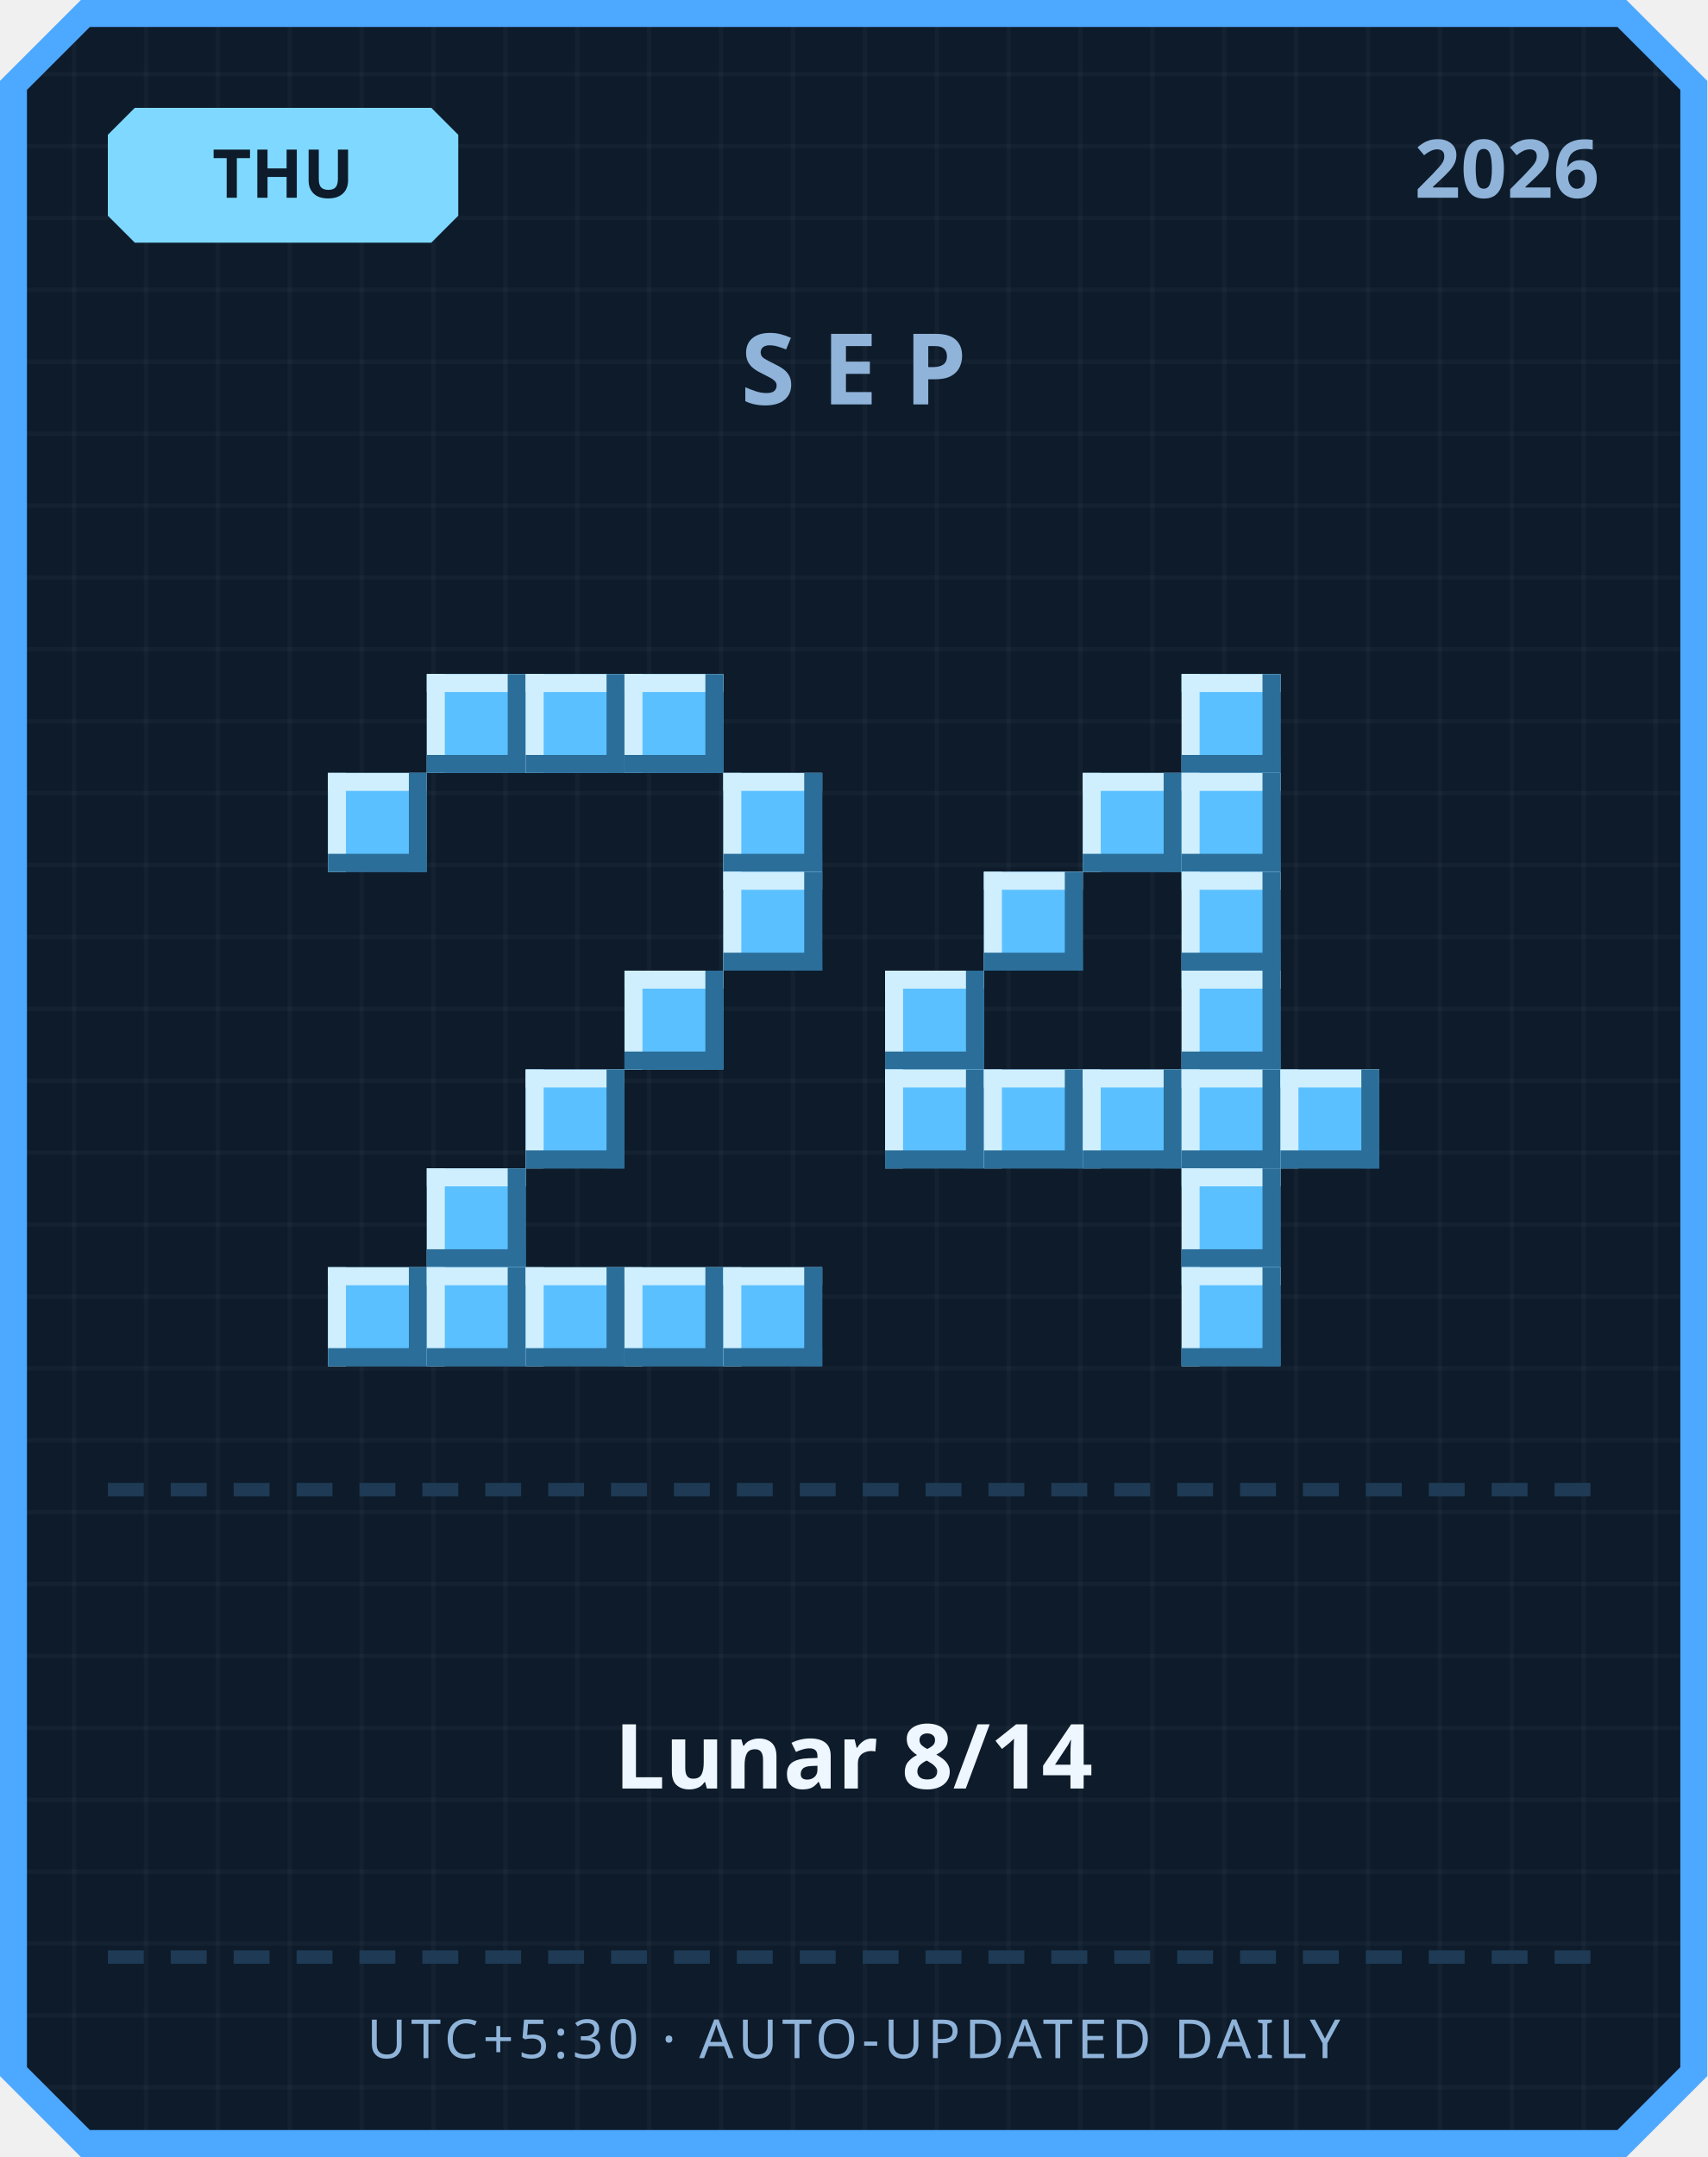
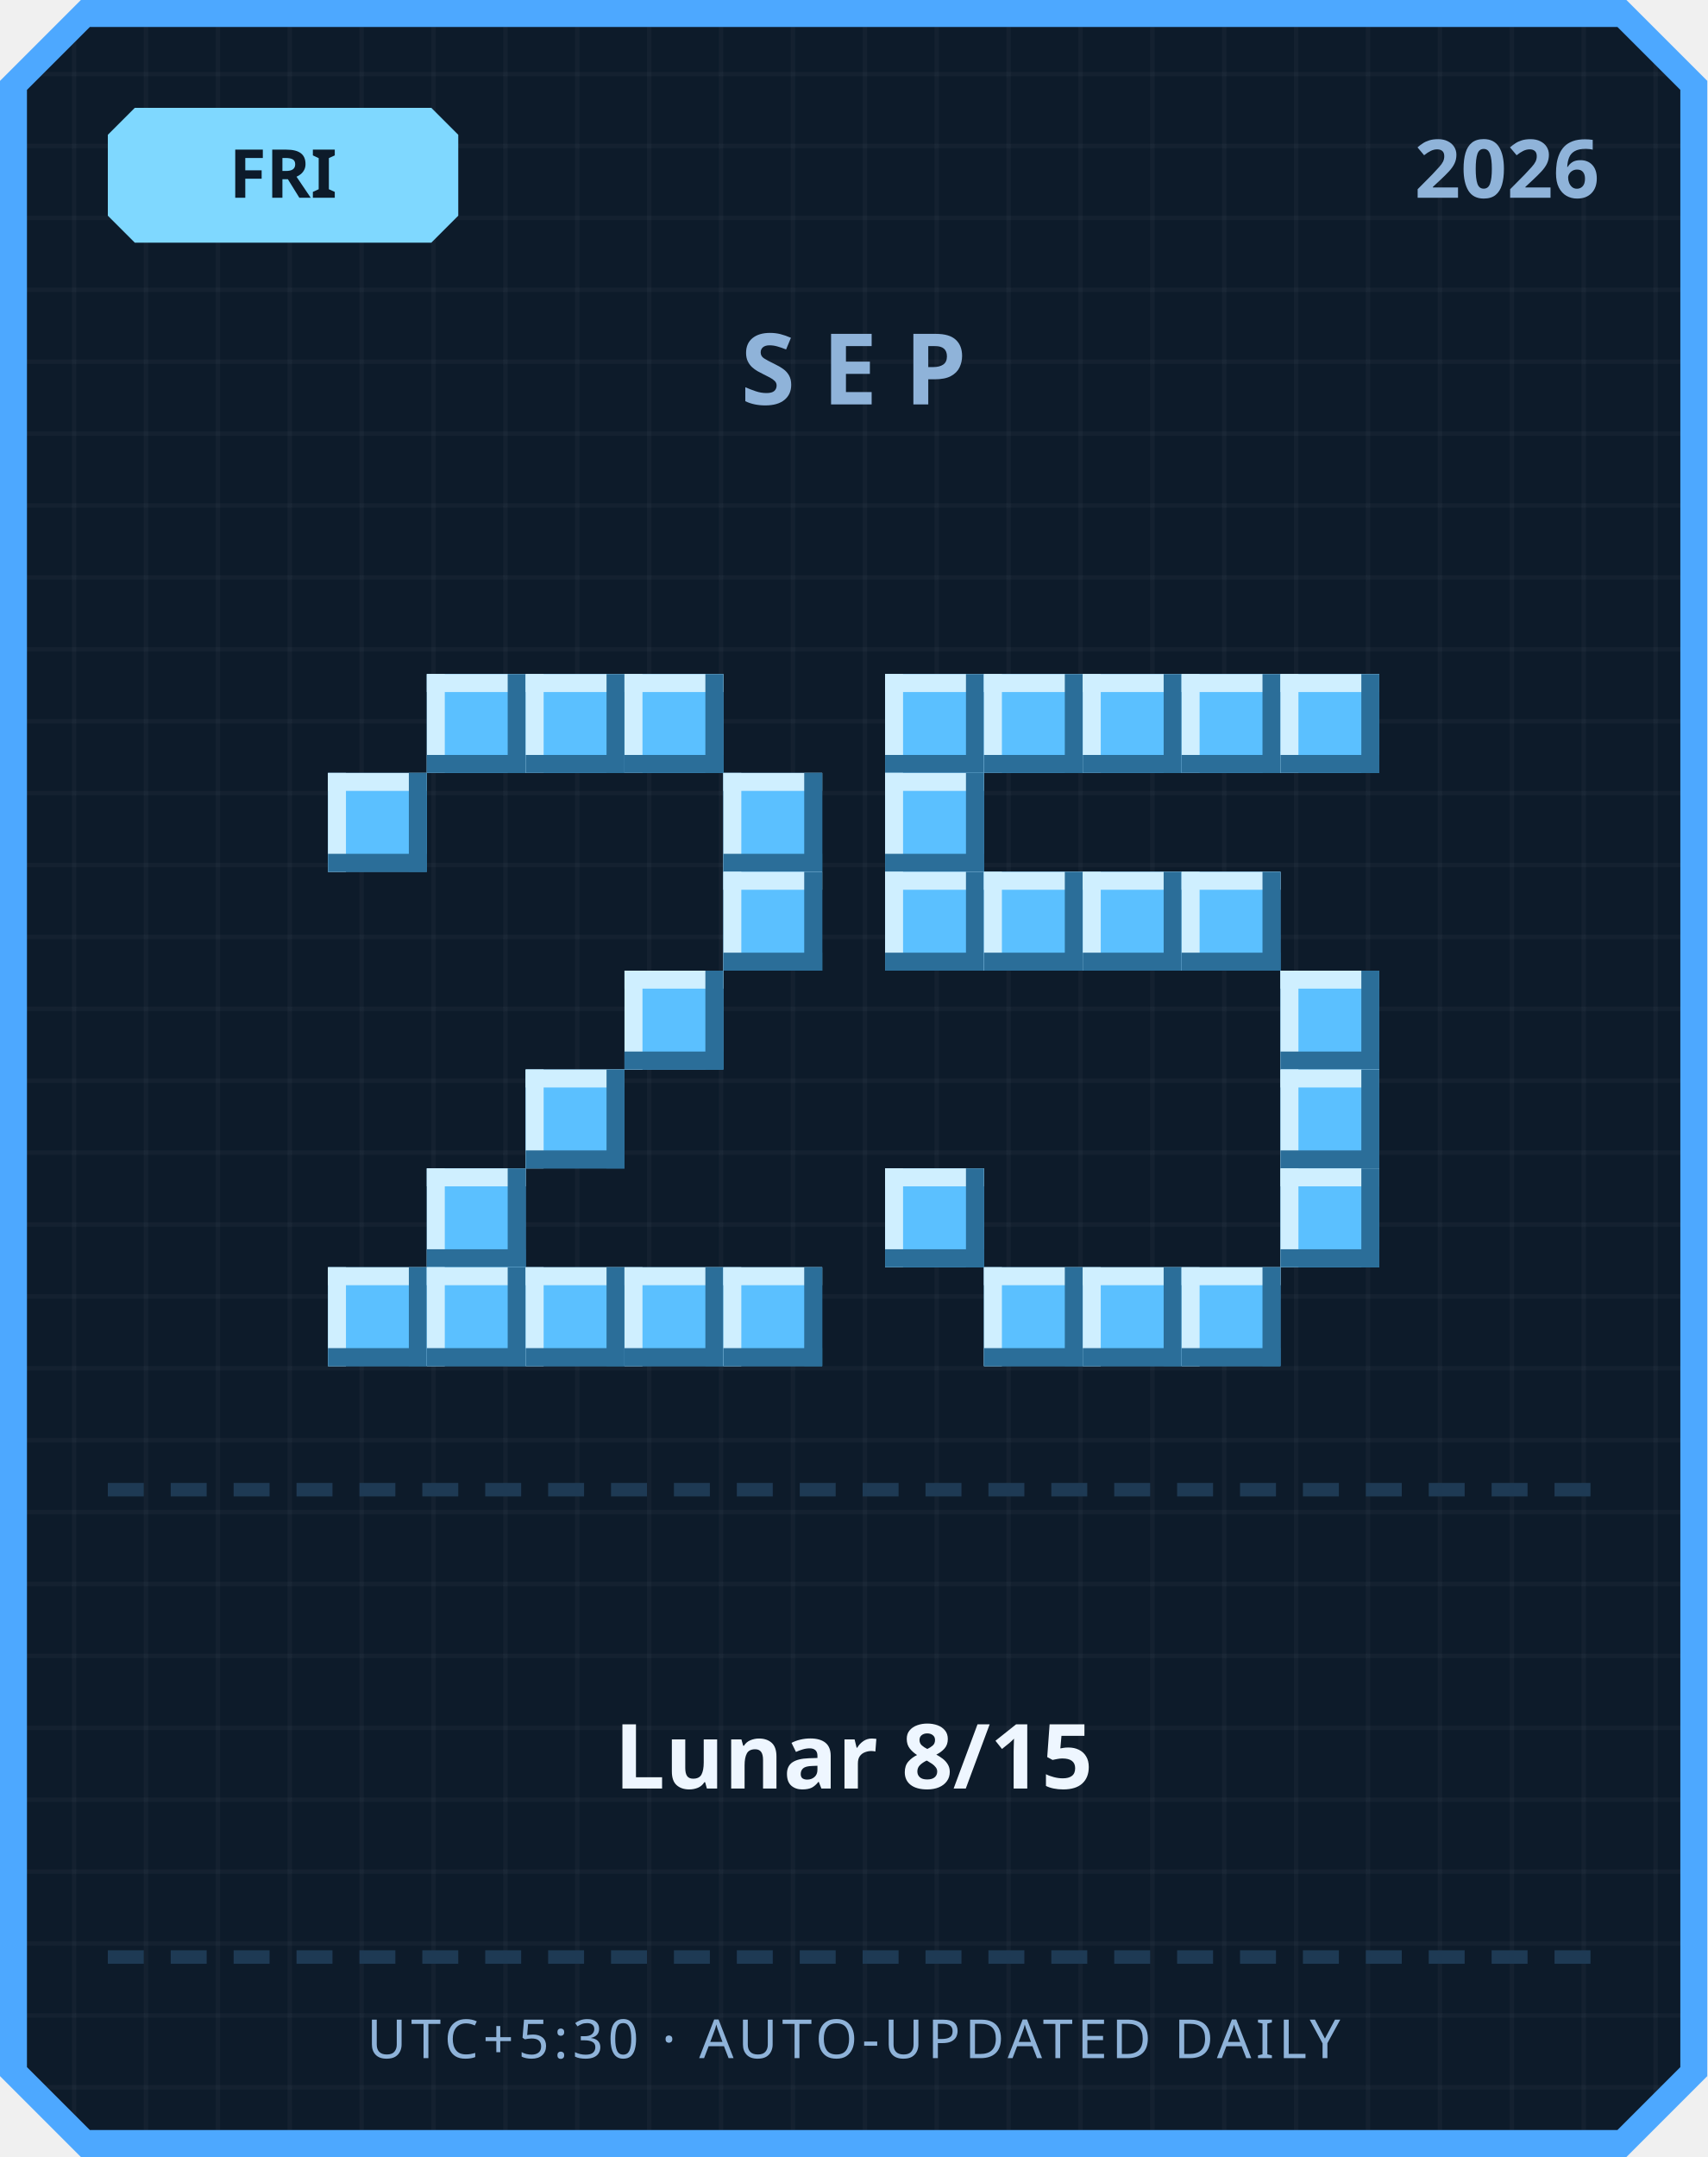
<svg xmlns="http://www.w3.org/2000/svg" width="380" height="480" viewBox="0 0 380 480">
  <defs>
    <pattern id="grid" width="16" height="16" patternUnits="userSpaceOnUse">
      <rect width="16" height="16" fill="#0d1b2a" />
      <rect width="1" height="16" fill="#ffffff" opacity="0.03" />
      <rect width="16" height="1" fill="#ffffff" opacity="0.03" />
    </pattern>
  </defs>
  <path d="M 18,0 L 362,0 L 380,18 L 380,462 L 362,480 L 18,480 L 0,462 L 0,18 Z" fill="#4da8ff" />
  <path d="M 20,6 L 360,6 L 374,20 L 374,460 L 360,474 L 20,474 L 6,460 L 6,20 Z" fill="url(#grid)" />
  <path d="M 30,24 L 96,24 L 102,30 L 102,48 L 96,54 L 30,54 L 24,48 L 24,30 Z" fill="#7fd8ff" />
-   <text x="63" y="44" text-anchor="middle" font-family="'Segoe UI', sans-serif" font-size="15" font-weight="700" fill="#0d1b2a">THU</text>
+   <text x="63" y="44" text-anchor="middle" font-family="'Segoe UI', sans-serif" font-size="15" font-weight="700" fill="#0d1b2a">FRI</text>
  <text x="356" y="44" text-anchor="end" font-family="'Segoe UI', sans-serif" font-size="18" font-weight="700" fill="#8fb3d9">2026</text>
  <text x="190" y="90" text-anchor="middle" font-family="'Segoe UI', sans-serif" font-size="22" font-weight="700" letter-spacing="6" fill="#8fb3d9">SEP</text>
  <rect x="95" y="150" width="22" height="22" fill="#5bc0ff" />
  <rect x="95" y="150" width="22" height="4" fill="#cfefff" />
  <rect x="95" y="150" width="4" height="22" fill="#cfefff" />
  <rect x="95" y="168" width="22" height="4" fill="#2b6e99" />
  <rect x="113" y="150" width="4" height="22" fill="#2b6e99" />
  <rect x="117" y="150" width="22" height="22" fill="#5bc0ff" />
  <rect x="117" y="150" width="22" height="4" fill="#cfefff" />
  <rect x="117" y="150" width="4" height="22" fill="#cfefff" />
  <rect x="117" y="168" width="22" height="4" fill="#2b6e99" />
  <rect x="135" y="150" width="4" height="22" fill="#2b6e99" />
  <rect x="139" y="150" width="22" height="22" fill="#5bc0ff" />
  <rect x="139" y="150" width="22" height="4" fill="#cfefff" />
  <rect x="139" y="150" width="4" height="22" fill="#cfefff" />
  <rect x="139" y="168" width="22" height="4" fill="#2b6e99" />
  <rect x="157" y="150" width="4" height="22" fill="#2b6e99" />
  <rect x="73" y="172" width="22" height="22" fill="#5bc0ff" />
  <rect x="73" y="172" width="22" height="4" fill="#cfefff" />
  <rect x="73" y="172" width="4" height="22" fill="#cfefff" />
  <rect x="73" y="190" width="22" height="4" fill="#2b6e99" />
  <rect x="91" y="172" width="4" height="22" fill="#2b6e99" />
  <rect x="161" y="172" width="22" height="22" fill="#5bc0ff" />
  <rect x="161" y="172" width="22" height="4" fill="#cfefff" />
  <rect x="161" y="172" width="4" height="22" fill="#cfefff" />
  <rect x="161" y="190" width="22" height="4" fill="#2b6e99" />
  <rect x="179" y="172" width="4" height="22" fill="#2b6e99" />
  <rect x="161" y="194" width="22" height="22" fill="#5bc0ff" />
  <rect x="161" y="194" width="22" height="4" fill="#cfefff" />
  <rect x="161" y="194" width="4" height="22" fill="#cfefff" />
  <rect x="161" y="212" width="22" height="4" fill="#2b6e99" />
  <rect x="179" y="194" width="4" height="22" fill="#2b6e99" />
  <rect x="139" y="216" width="22" height="22" fill="#5bc0ff" />
  <rect x="139" y="216" width="22" height="4" fill="#cfefff" />
  <rect x="139" y="216" width="4" height="22" fill="#cfefff" />
  <rect x="139" y="234" width="22" height="4" fill="#2b6e99" />
  <rect x="157" y="216" width="4" height="22" fill="#2b6e99" />
  <rect x="117" y="238" width="22" height="22" fill="#5bc0ff" />
  <rect x="117" y="238" width="22" height="4" fill="#cfefff" />
  <rect x="117" y="238" width="4" height="22" fill="#cfefff" />
  <rect x="117" y="256" width="22" height="4" fill="#2b6e99" />
  <rect x="135" y="238" width="4" height="22" fill="#2b6e99" />
  <rect x="95" y="260" width="22" height="22" fill="#5bc0ff" />
  <rect x="95" y="260" width="22" height="4" fill="#cfefff" />
  <rect x="95" y="260" width="4" height="22" fill="#cfefff" />
  <rect x="95" y="278" width="22" height="4" fill="#2b6e99" />
  <rect x="113" y="260" width="4" height="22" fill="#2b6e99" />
  <rect x="73" y="282" width="22" height="22" fill="#5bc0ff" />
  <rect x="73" y="282" width="22" height="4" fill="#cfefff" />
  <rect x="73" y="282" width="4" height="22" fill="#cfefff" />
  <rect x="73" y="300" width="22" height="4" fill="#2b6e99" />
  <rect x="91" y="282" width="4" height="22" fill="#2b6e99" />
  <rect x="95" y="282" width="22" height="22" fill="#5bc0ff" />
  <rect x="95" y="282" width="22" height="4" fill="#cfefff" />
  <rect x="95" y="282" width="4" height="22" fill="#cfefff" />
  <rect x="95" y="300" width="22" height="4" fill="#2b6e99" />
  <rect x="113" y="282" width="4" height="22" fill="#2b6e99" />
  <rect x="117" y="282" width="22" height="22" fill="#5bc0ff" />
  <rect x="117" y="282" width="22" height="4" fill="#cfefff" />
  <rect x="117" y="282" width="4" height="22" fill="#cfefff" />
  <rect x="117" y="300" width="22" height="4" fill="#2b6e99" />
  <rect x="135" y="282" width="4" height="22" fill="#2b6e99" />
  <rect x="139" y="282" width="22" height="22" fill="#5bc0ff" />
  <rect x="139" y="282" width="22" height="4" fill="#cfefff" />
  <rect x="139" y="282" width="4" height="22" fill="#cfefff" />
  <rect x="139" y="300" width="22" height="4" fill="#2b6e99" />
  <rect x="157" y="282" width="4" height="22" fill="#2b6e99" />
  <rect x="161" y="282" width="22" height="22" fill="#5bc0ff" />
  <rect x="161" y="282" width="22" height="4" fill="#cfefff" />
  <rect x="161" y="282" width="4" height="22" fill="#cfefff" />
  <rect x="161" y="300" width="22" height="4" fill="#2b6e99" />
  <rect x="179" y="282" width="4" height="22" fill="#2b6e99" />
+   <rect x="197" y="150" width="22" height="22" fill="#5bc0ff" />
+   <rect x="197" y="150" width="22" height="4" fill="#cfefff" />
+   <rect x="197" y="150" width="4" height="22" fill="#cfefff" />
+   <rect x="197" y="168" width="22" height="4" fill="#2b6e99" />
+   <rect x="215" y="150" width="4" height="22" fill="#2b6e99" />
+   <rect x="219" y="150" width="22" height="22" fill="#5bc0ff" />
+   <rect x="219" y="150" width="22" height="4" fill="#cfefff" />
+   <rect x="219" y="150" width="4" height="22" fill="#cfefff" />
+   <rect x="219" y="168" width="22" height="4" fill="#2b6e99" />
+   <rect x="237" y="150" width="4" height="22" fill="#2b6e99" />
+   <rect x="241" y="150" width="22" height="22" fill="#5bc0ff" />
+   <rect x="241" y="150" width="22" height="4" fill="#cfefff" />
+   <rect x="241" y="150" width="4" height="22" fill="#cfefff" />
+   <rect x="241" y="168" width="22" height="4" fill="#2b6e99" />
+   <rect x="259" y="150" width="4" height="22" fill="#2b6e99" />
  <rect x="263" y="150" width="22" height="22" fill="#5bc0ff" />
  <rect x="263" y="150" width="22" height="4" fill="#cfefff" />
  <rect x="263" y="150" width="4" height="22" fill="#cfefff" />
  <rect x="263" y="168" width="22" height="4" fill="#2b6e99" />
  <rect x="281" y="150" width="4" height="22" fill="#2b6e99" />
-   <rect x="241" y="172" width="22" height="22" fill="#5bc0ff" />
-   <rect x="241" y="172" width="22" height="4" fill="#cfefff" />
-   <rect x="241" y="172" width="4" height="22" fill="#cfefff" />
-   <rect x="241" y="190" width="22" height="4" fill="#2b6e99" />
-   <rect x="259" y="172" width="4" height="22" fill="#2b6e99" />
-   <rect x="263" y="172" width="22" height="22" fill="#5bc0ff" />
-   <rect x="263" y="172" width="22" height="4" fill="#cfefff" />
-   <rect x="263" y="172" width="4" height="22" fill="#cfefff" />
-   <rect x="263" y="190" width="22" height="4" fill="#2b6e99" />
-   <rect x="281" y="172" width="4" height="22" fill="#2b6e99" />
+   <rect x="285" y="150" width="22" height="22" fill="#5bc0ff" />
+   <rect x="285" y="150" width="22" height="4" fill="#cfefff" />
+   <rect x="285" y="150" width="4" height="22" fill="#cfefff" />
+   <rect x="285" y="168" width="22" height="4" fill="#2b6e99" />
+   <rect x="303" y="150" width="4" height="22" fill="#2b6e99" />
+   <rect x="197" y="172" width="22" height="22" fill="#5bc0ff" />
+   <rect x="197" y="172" width="22" height="4" fill="#cfefff" />
+   <rect x="197" y="172" width="4" height="22" fill="#cfefff" />
+   <rect x="197" y="190" width="22" height="4" fill="#2b6e99" />
+   <rect x="215" y="172" width="4" height="22" fill="#2b6e99" />
+   <rect x="197" y="194" width="22" height="22" fill="#5bc0ff" />
+   <rect x="197" y="194" width="22" height="4" fill="#cfefff" />
+   <rect x="197" y="194" width="4" height="22" fill="#cfefff" />
+   <rect x="197" y="212" width="22" height="4" fill="#2b6e99" />
+   <rect x="215" y="194" width="4" height="22" fill="#2b6e99" />
  <rect x="219" y="194" width="22" height="22" fill="#5bc0ff" />
  <rect x="219" y="194" width="22" height="4" fill="#cfefff" />
  <rect x="219" y="194" width="4" height="22" fill="#cfefff" />
  <rect x="219" y="212" width="22" height="4" fill="#2b6e99" />
  <rect x="237" y="194" width="4" height="22" fill="#2b6e99" />
+   <rect x="241" y="194" width="22" height="22" fill="#5bc0ff" />
+   <rect x="241" y="194" width="22" height="4" fill="#cfefff" />
+   <rect x="241" y="194" width="4" height="22" fill="#cfefff" />
+   <rect x="241" y="212" width="22" height="4" fill="#2b6e99" />
+   <rect x="259" y="194" width="4" height="22" fill="#2b6e99" />
  <rect x="263" y="194" width="22" height="22" fill="#5bc0ff" />
  <rect x="263" y="194" width="22" height="4" fill="#cfefff" />
  <rect x="263" y="194" width="4" height="22" fill="#cfefff" />
  <rect x="263" y="212" width="22" height="4" fill="#2b6e99" />
  <rect x="281" y="194" width="4" height="22" fill="#2b6e99" />
-   <rect x="197" y="216" width="22" height="22" fill="#5bc0ff" />
-   <rect x="197" y="216" width="22" height="4" fill="#cfefff" />
-   <rect x="197" y="216" width="4" height="22" fill="#cfefff" />
-   <rect x="197" y="234" width="22" height="4" fill="#2b6e99" />
-   <rect x="215" y="216" width="4" height="22" fill="#2b6e99" />
-   <rect x="263" y="216" width="22" height="22" fill="#5bc0ff" />
-   <rect x="263" y="216" width="22" height="4" fill="#cfefff" />
-   <rect x="263" y="216" width="4" height="22" fill="#cfefff" />
-   <rect x="263" y="234" width="22" height="4" fill="#2b6e99" />
-   <rect x="281" y="216" width="4" height="22" fill="#2b6e99" />
-   <rect x="197" y="238" width="22" height="22" fill="#5bc0ff" />
-   <rect x="197" y="238" width="22" height="4" fill="#cfefff" />
-   <rect x="197" y="238" width="4" height="22" fill="#cfefff" />
-   <rect x="197" y="256" width="22" height="4" fill="#2b6e99" />
-   <rect x="215" y="238" width="4" height="22" fill="#2b6e99" />
-   <rect x="219" y="238" width="22" height="22" fill="#5bc0ff" />
-   <rect x="219" y="238" width="22" height="4" fill="#cfefff" />
-   <rect x="219" y="238" width="4" height="22" fill="#cfefff" />
-   <rect x="219" y="256" width="22" height="4" fill="#2b6e99" />
-   <rect x="237" y="238" width="4" height="22" fill="#2b6e99" />
-   <rect x="241" y="238" width="22" height="22" fill="#5bc0ff" />
-   <rect x="241" y="238" width="22" height="4" fill="#cfefff" />
-   <rect x="241" y="238" width="4" height="22" fill="#cfefff" />
-   <rect x="241" y="256" width="22" height="4" fill="#2b6e99" />
-   <rect x="259" y="238" width="4" height="22" fill="#2b6e99" />
-   <rect x="263" y="238" width="22" height="22" fill="#5bc0ff" />
-   <rect x="263" y="238" width="22" height="4" fill="#cfefff" />
-   <rect x="263" y="238" width="4" height="22" fill="#cfefff" />
-   <rect x="263" y="256" width="22" height="4" fill="#2b6e99" />
-   <rect x="281" y="238" width="4" height="22" fill="#2b6e99" />
+   <rect x="285" y="216" width="22" height="22" fill="#5bc0ff" />
+   <rect x="285" y="216" width="22" height="4" fill="#cfefff" />
+   <rect x="285" y="216" width="4" height="22" fill="#cfefff" />
+   <rect x="285" y="234" width="22" height="4" fill="#2b6e99" />
+   <rect x="303" y="216" width="4" height="22" fill="#2b6e99" />
  <rect x="285" y="238" width="22" height="22" fill="#5bc0ff" />
  <rect x="285" y="238" width="22" height="4" fill="#cfefff" />
  <rect x="285" y="238" width="4" height="22" fill="#cfefff" />
  <rect x="285" y="256" width="22" height="4" fill="#2b6e99" />
  <rect x="303" y="238" width="4" height="22" fill="#2b6e99" />
-   <rect x="263" y="260" width="22" height="22" fill="#5bc0ff" />
-   <rect x="263" y="260" width="22" height="4" fill="#cfefff" />
-   <rect x="263" y="260" width="4" height="22" fill="#cfefff" />
-   <rect x="263" y="278" width="22" height="4" fill="#2b6e99" />
-   <rect x="281" y="260" width="4" height="22" fill="#2b6e99" />
+   <rect x="197" y="260" width="22" height="22" fill="#5bc0ff" />
+   <rect x="197" y="260" width="22" height="4" fill="#cfefff" />
+   <rect x="197" y="260" width="4" height="22" fill="#cfefff" />
+   <rect x="197" y="278" width="22" height="4" fill="#2b6e99" />
+   <rect x="215" y="260" width="4" height="22" fill="#2b6e99" />
+   <rect x="285" y="260" width="22" height="22" fill="#5bc0ff" />
+   <rect x="285" y="260" width="22" height="4" fill="#cfefff" />
+   <rect x="285" y="260" width="4" height="22" fill="#cfefff" />
+   <rect x="285" y="278" width="22" height="4" fill="#2b6e99" />
+   <rect x="303" y="260" width="4" height="22" fill="#2b6e99" />
+   <rect x="219" y="282" width="22" height="22" fill="#5bc0ff" />
+   <rect x="219" y="282" width="22" height="4" fill="#cfefff" />
+   <rect x="219" y="282" width="4" height="22" fill="#cfefff" />
+   <rect x="219" y="300" width="22" height="4" fill="#2b6e99" />
+   <rect x="237" y="282" width="4" height="22" fill="#2b6e99" />
+   <rect x="241" y="282" width="22" height="22" fill="#5bc0ff" />
+   <rect x="241" y="282" width="22" height="4" fill="#cfefff" />
+   <rect x="241" y="282" width="4" height="22" fill="#cfefff" />
+   <rect x="241" y="300" width="22" height="4" fill="#2b6e99" />
+   <rect x="259" y="282" width="4" height="22" fill="#2b6e99" />
  <rect x="263" y="282" width="22" height="22" fill="#5bc0ff" />
  <rect x="263" y="282" width="22" height="4" fill="#cfefff" />
  <rect x="263" y="282" width="4" height="22" fill="#cfefff" />
  <rect x="263" y="300" width="22" height="4" fill="#2b6e99" />
  <rect x="281" y="282" width="4" height="22" fill="#2b6e99" />
  <rect x="24" y="330" width="8" height="3" fill="#1e3a54" />
  <rect x="38" y="330" width="8" height="3" fill="#1e3a54" />
  <rect x="52" y="330" width="8" height="3" fill="#1e3a54" />
  <rect x="66" y="330" width="8" height="3" fill="#1e3a54" />
  <rect x="80" y="330" width="8" height="3" fill="#1e3a54" />
  <rect x="94" y="330" width="8" height="3" fill="#1e3a54" />
  <rect x="108" y="330" width="8" height="3" fill="#1e3a54" />
  <rect x="122" y="330" width="8" height="3" fill="#1e3a54" />
  <rect x="136" y="330" width="8" height="3" fill="#1e3a54" />
  <rect x="150" y="330" width="8" height="3" fill="#1e3a54" />
  <rect x="164" y="330" width="8" height="3" fill="#1e3a54" />
  <rect x="178" y="330" width="8" height="3" fill="#1e3a54" />
  <rect x="192" y="330" width="8" height="3" fill="#1e3a54" />
  <rect x="206" y="330" width="8" height="3" fill="#1e3a54" />
  <rect x="220" y="330" width="8" height="3" fill="#1e3a54" />
  <rect x="234" y="330" width="8" height="3" fill="#1e3a54" />
  <rect x="248" y="330" width="8" height="3" fill="#1e3a54" />
  <rect x="262" y="330" width="8" height="3" fill="#1e3a54" />
  <rect x="276" y="330" width="8" height="3" fill="#1e3a54" />
  <rect x="290" y="330" width="8" height="3" fill="#1e3a54" />
  <rect x="304" y="330" width="8" height="3" fill="#1e3a54" />
  <rect x="318" y="330" width="8" height="3" fill="#1e3a54" />
  <rect x="332" y="330" width="8" height="3" fill="#1e3a54" />
  <rect x="346" y="330" width="8" height="3" fill="#1e3a54" />
-   <text x="190" y="398" text-anchor="middle" font-family="'Segoe UI', 'Microsoft JhengHei', sans-serif" font-size="20" font-weight="700" fill="#eef6ff">Lunar 8/14</text>
+   <text x="190" y="398" text-anchor="middle" font-family="'Segoe UI', 'Microsoft JhengHei', sans-serif" font-size="20" font-weight="700" fill="#eef6ff">Lunar 8/15</text>
  <rect x="24" y="434" width="8" height="3" fill="#1e3a54" />
  <rect x="38" y="434" width="8" height="3" fill="#1e3a54" />
  <rect x="52" y="434" width="8" height="3" fill="#1e3a54" />
  <rect x="66" y="434" width="8" height="3" fill="#1e3a54" />
  <rect x="80" y="434" width="8" height="3" fill="#1e3a54" />
  <rect x="94" y="434" width="8" height="3" fill="#1e3a54" />
  <rect x="108" y="434" width="8" height="3" fill="#1e3a54" />
  <rect x="122" y="434" width="8" height="3" fill="#1e3a54" />
  <rect x="136" y="434" width="8" height="3" fill="#1e3a54" />
  <rect x="150" y="434" width="8" height="3" fill="#1e3a54" />
  <rect x="164" y="434" width="8" height="3" fill="#1e3a54" />
  <rect x="178" y="434" width="8" height="3" fill="#1e3a54" />
  <rect x="192" y="434" width="8" height="3" fill="#1e3a54" />
  <rect x="206" y="434" width="8" height="3" fill="#1e3a54" />
  <rect x="220" y="434" width="8" height="3" fill="#1e3a54" />
  <rect x="234" y="434" width="8" height="3" fill="#1e3a54" />
  <rect x="248" y="434" width="8" height="3" fill="#1e3a54" />
  <rect x="262" y="434" width="8" height="3" fill="#1e3a54" />
  <rect x="276" y="434" width="8" height="3" fill="#1e3a54" />
  <rect x="290" y="434" width="8" height="3" fill="#1e3a54" />
  <rect x="304" y="434" width="8" height="3" fill="#1e3a54" />
  <rect x="318" y="434" width="8" height="3" fill="#1e3a54" />
  <rect x="332" y="434" width="8" height="3" fill="#1e3a54" />
  <rect x="346" y="434" width="8" height="3" fill="#1e3a54" />
  <text x="190" y="458" text-anchor="middle" font-family="'Segoe UI', sans-serif" font-size="12" letter-spacing="1" fill="#8fb3d9">UTC+5:30 · AUTO-UPDATED DAILY</text>
</svg>
